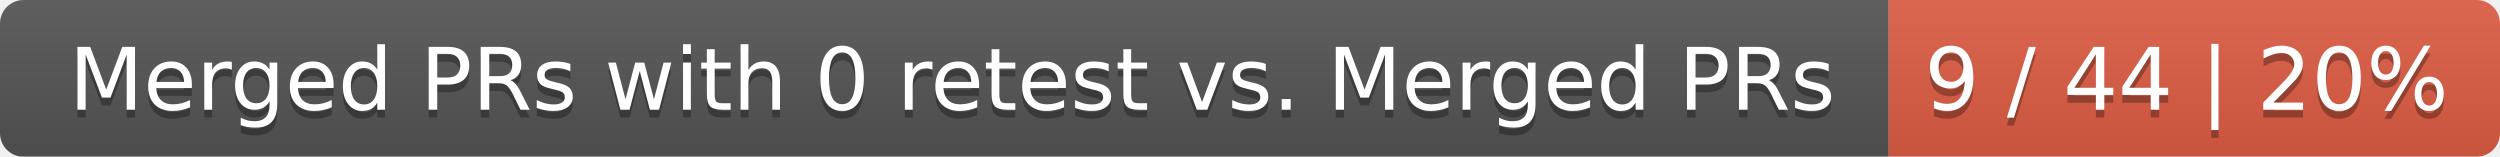
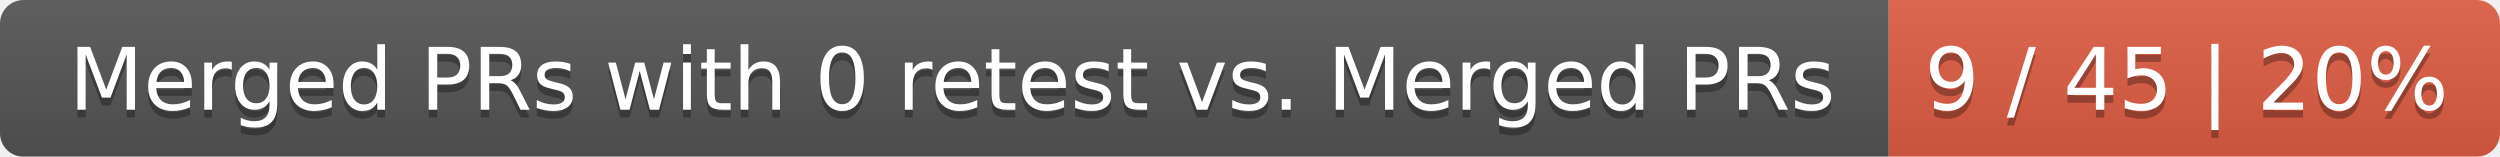
<svg xmlns="http://www.w3.org/2000/svg" width="319" height="20">
  <linearGradient id="smooth" x2="0" y2="100%">
    <stop offset="0" stop-color="#bbb" stop-opacity=".1" />
    <stop offset="1" stop-opacity=".1" />
  </linearGradient>
  <mask id="round">
    <rect width="319" height="20" rx="3" fill="#fff" />
  </mask>
  <g mask="url(#round)">
    <rect width="241" height="20" fill="#555" />
    <rect x="241" width="78" height="20" fill="#e05d44" />
    <rect width="319" height="20" fill="url(#smooth)" />
  </g>
  <g fill="#fff" text-anchor="middle" font-family="DejaVu Sans,Verdana,Geneva,sans-serif" font-size="11">
    <text x="121.5" y="15" fill="#010101" fill-opacity=".3">Merged PRs with 0 retest vs. Merged PRs</text>
    <text x="121.5" y="14">Merged PRs with 0 retest vs. Merged PRs</text>
-     <text x="279" y="15" fill="#010101" fill-opacity=".3">9 / 44 | 20%</text>
-     <text x="279" y="14">9 / 44 | 20%</text>
+     <text x="279" y="15" fill="#010101" fill-opacity=".3">9 / 45 | 20%</text>
+     <text x="279" y="14">9 / 45 | 20%</text>
  </g>
</svg>
